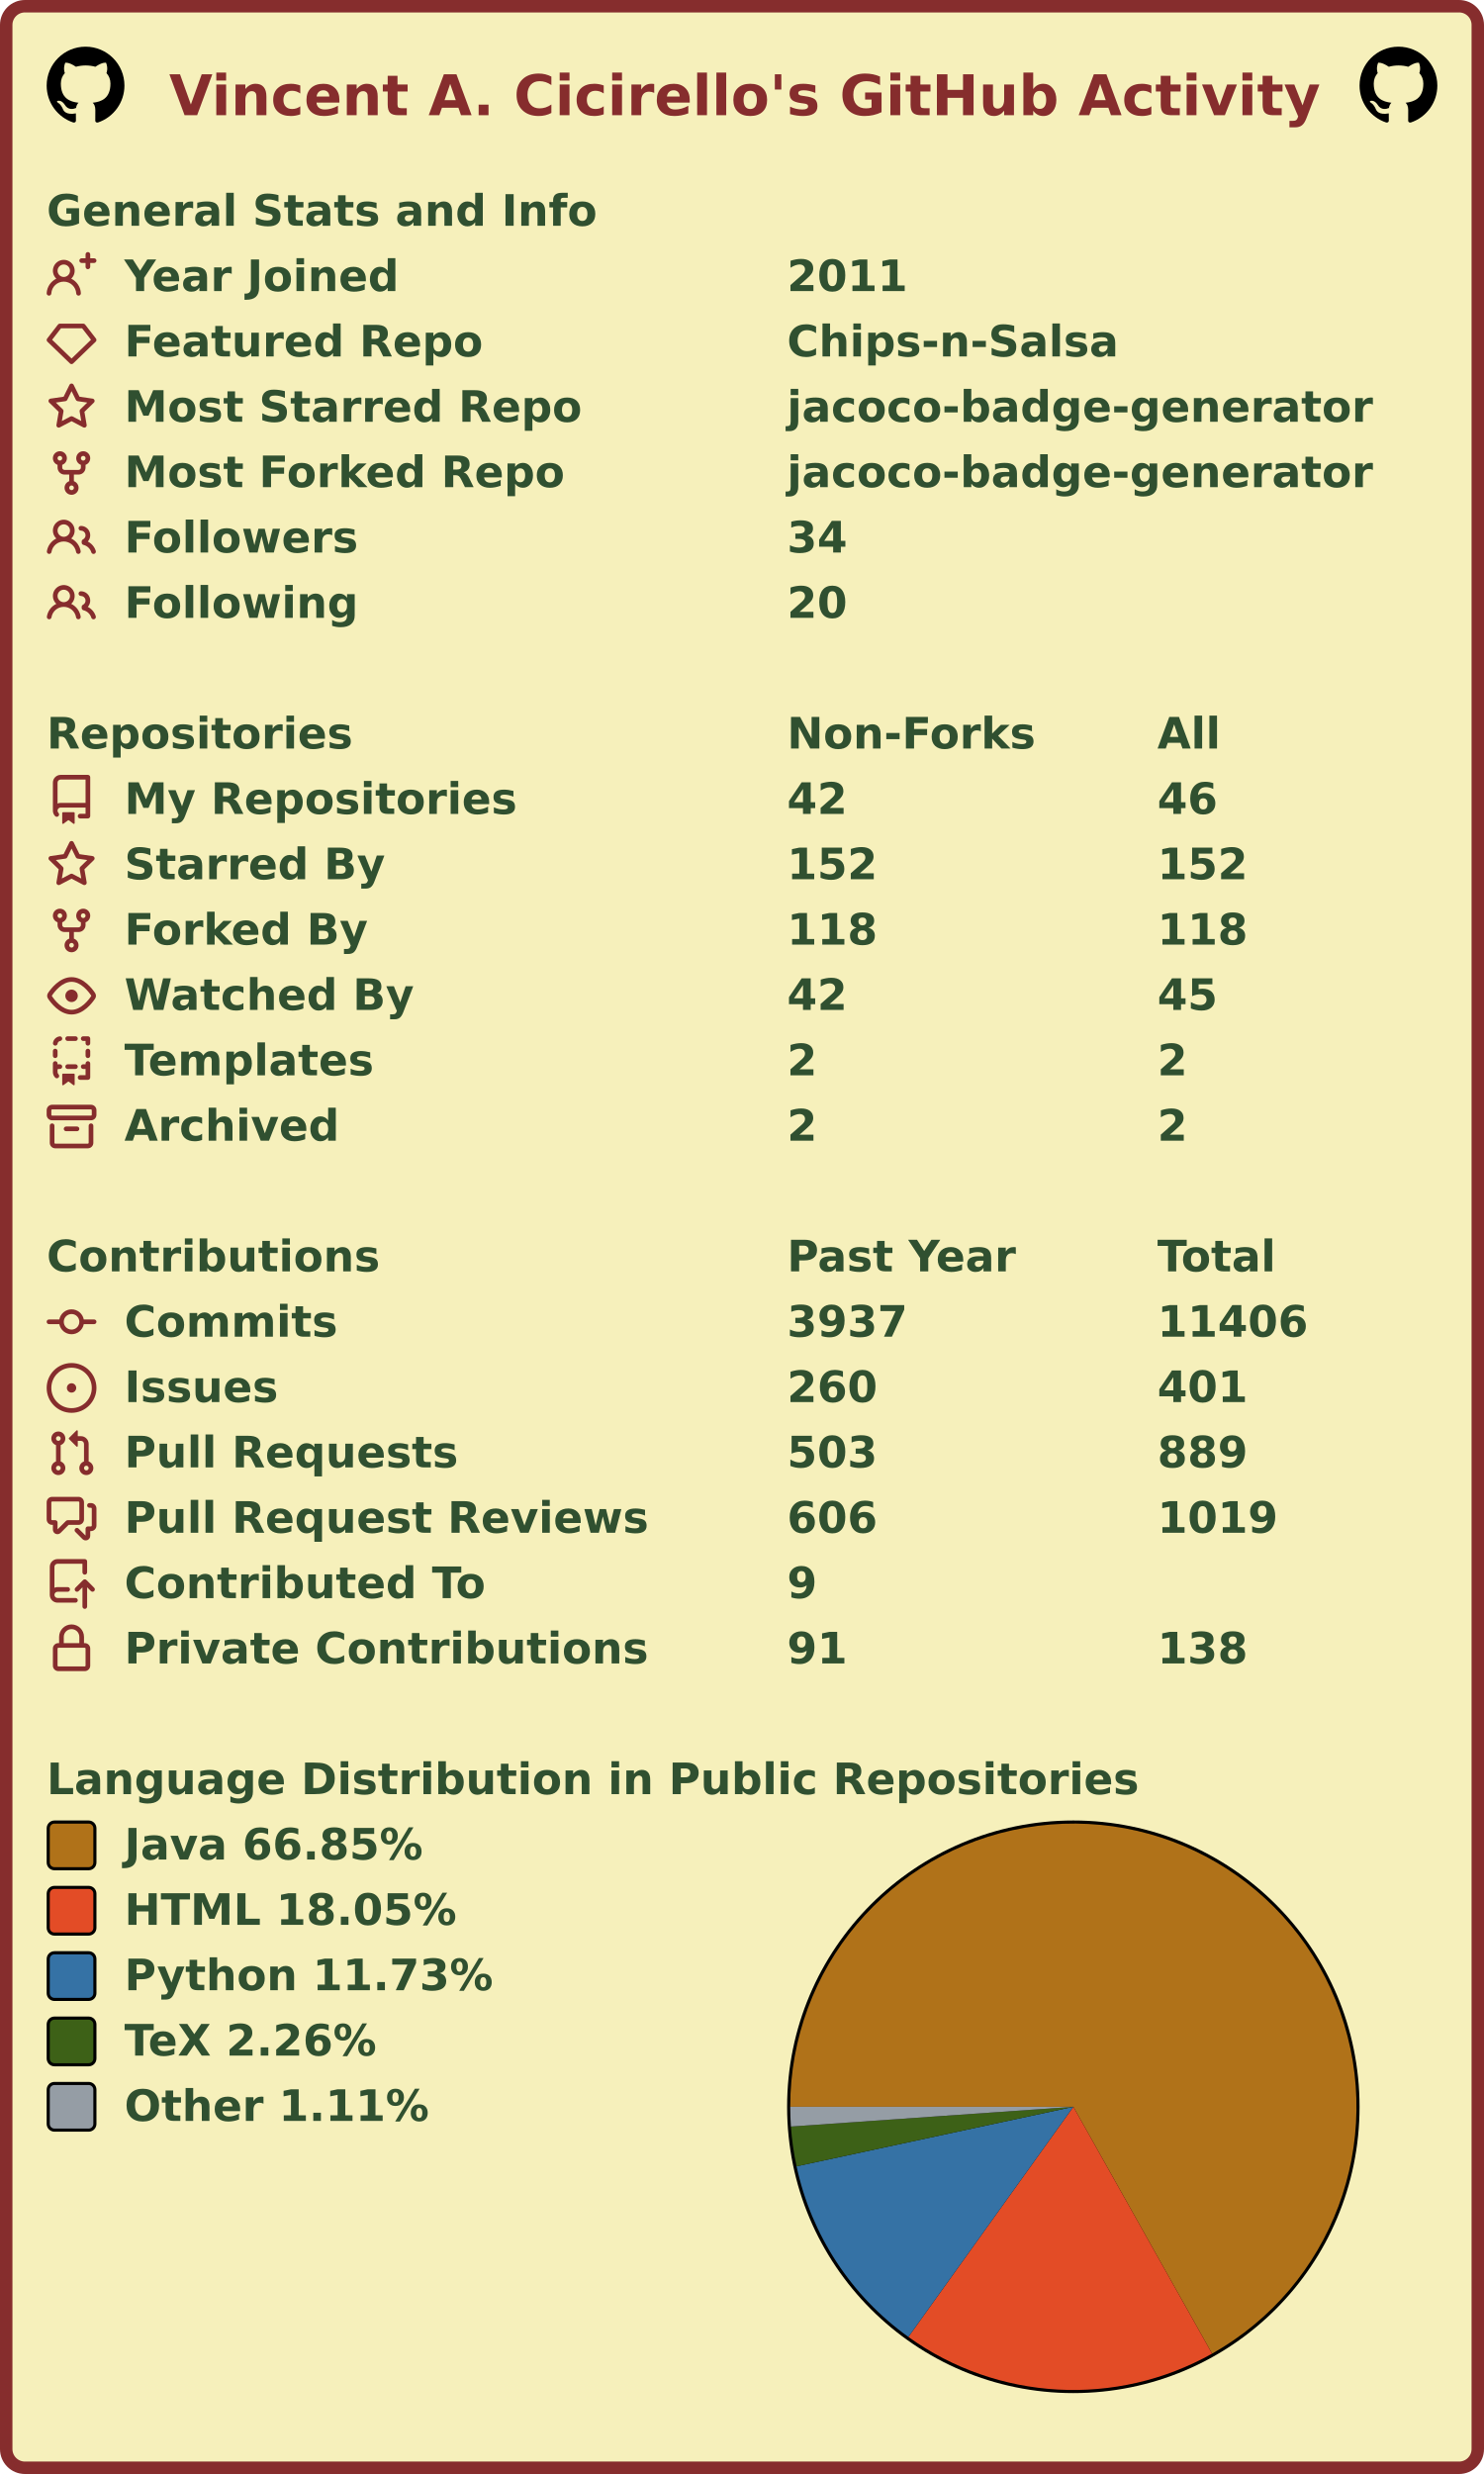
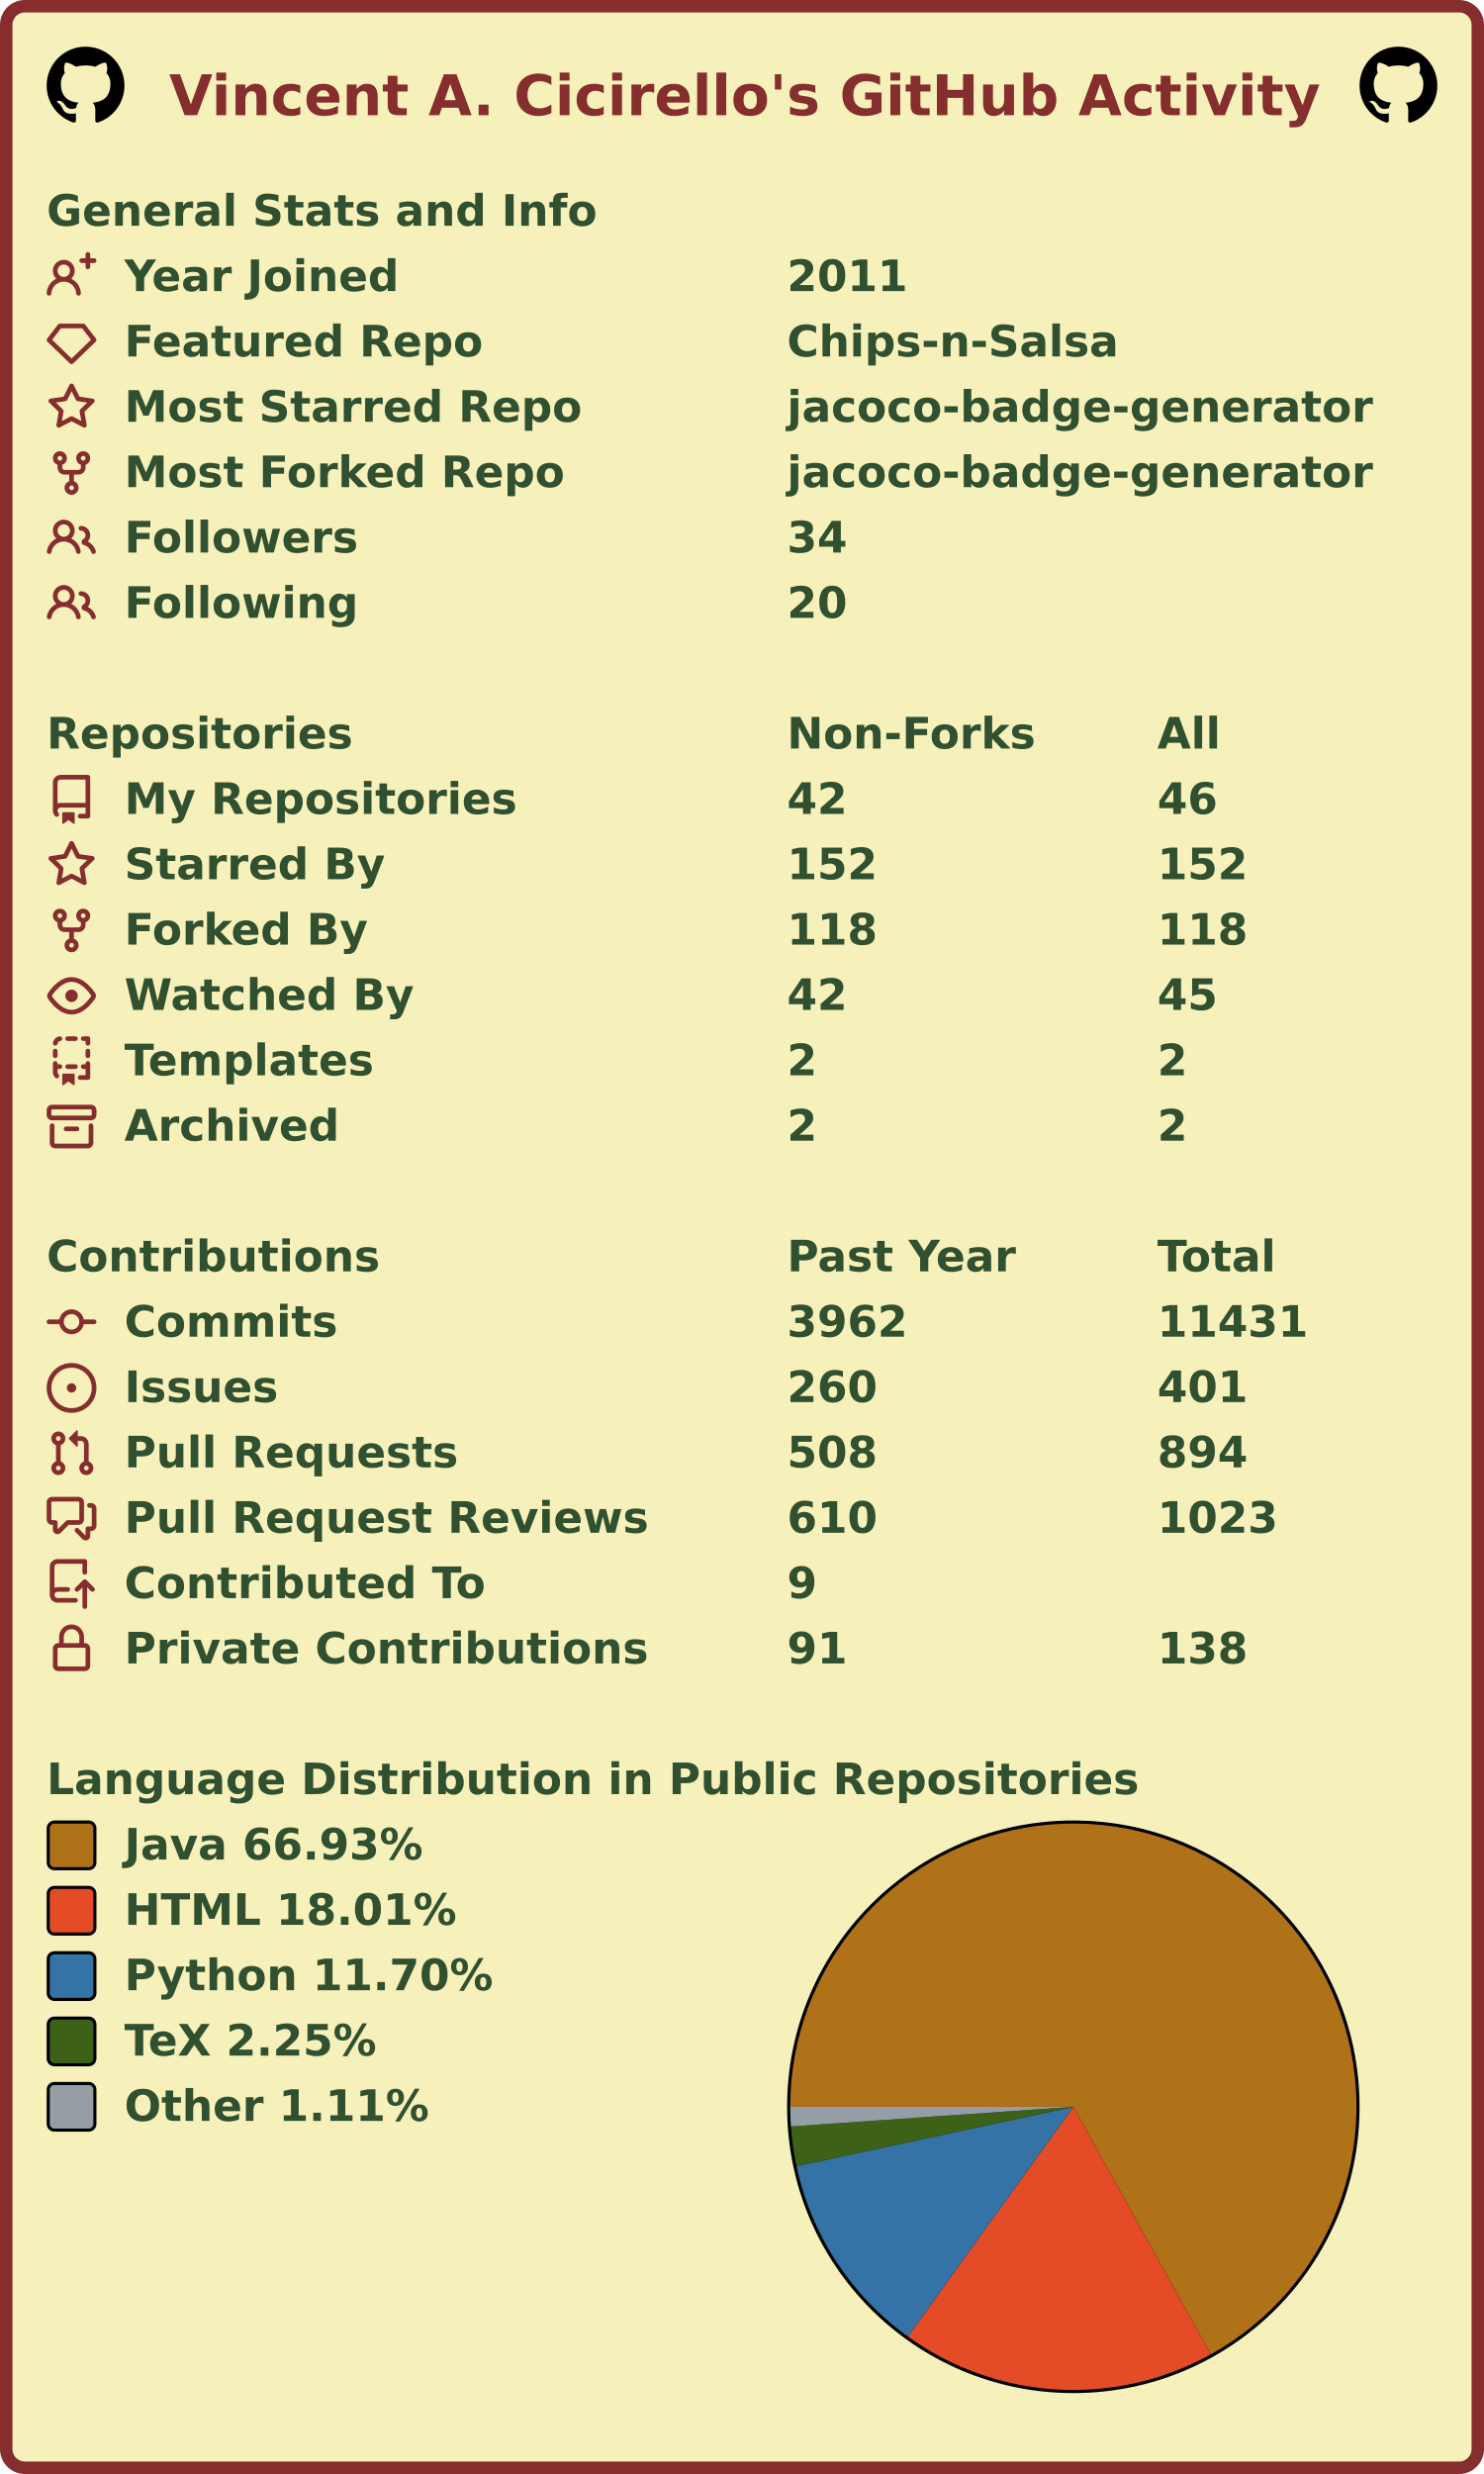
<svg xmlns="http://www.w3.org/2000/svg" width="477" height="795" viewBox="0 0 477 795" lang="en" xml:lang="en">
  <rect x="2" y="2" stroke-width="4" rx="6" width="473" height="791" stroke="#862d2d" fill="#f6f0bb" />
  <g font-weight="600" font-size="110pt" font-family="Verdana,Geneva,DejaVu Sans,sans-serif" text-rendering="geometricPrecision">
    <text x="442" y="301" lengthAdjust="spacingAndGlyphs" textLength="2985" transform="scale(0.123)" fill="#862d2d">Vincent A. Cicirello's GitHub Activity</text>
    <svg x="15" y="15" width="25" height="25" viewBox="0 0 16 16">
      <path fill="#000000" fill-rule="evenodd" d="M8 0C3.58 0 0 3.58 0 8c0 3.54 2.29 6.53 5.47 7.59.4.07.55-.17.55-.38 0-.19-.01-.82-.01-1.49-2.01.37-2.53-.49-2.69-.94-.09-.23-.48-.94-.82-1.13-.28-.15-.68-.52-.01-.53.63-.01 1.08.58 1.23.82.72 1.21 1.87.87 2.33.66.07-.52.28-.87.51-1.07-1.78-.2-3.64-.89-3.64-3.95 0-.87.31-1.59.82-2.15-.08-.2-.36-1.02.08-2.12 0 0 .67-.21 2.2.82.64-.18 1.32-.27 2-.27.68 0 1.36.09 2 .27 1.53-1.04 2.2-.82 2.2-.82.44 1.1.16 1.92.08 2.12.51.56.82 1.27.82 2.15 0 3.07-1.87 3.75-3.65 3.95.29.25.54.73.54 1.48 0 1.07-.01 1.93-.01 2.2 0 .21.15.46.55.38A8.013 8.013 0 0016 8c0-4.42-3.58-8-8-8z" />
    </svg>
    <svg x="437" y="15" width="25" height="25" viewBox="0 0 16 16">
      <path fill="#000000" fill-rule="evenodd" d="M8 0C3.58 0 0 3.58 0 8c0 3.54 2.29 6.53 5.47 7.59.4.07.55-.17.55-.38 0-.19-.01-.82-.01-1.49-2.01.37-2.53-.49-2.69-.94-.09-.23-.48-.94-.82-1.13-.28-.15-.68-.52-.01-.53.63-.01 1.08.58 1.23.82.72 1.21 1.87.87 2.33.66.07-.52.28-.87.51-1.07-1.78-.2-3.64-.89-3.64-3.95 0-.87.31-1.59.82-2.15-.08-.2-.36-1.02.08-2.12 0 0 .67-.21 2.2.82.64-.18 1.32-.27 2-.27.68 0 1.36.09 2 .27 1.53-1.04 2.2-.82 2.2-.82.44 1.1.16 1.92.08 2.12.51.56.82 1.27.82 2.15 0 3.07-1.87 3.75-3.65 3.95.29.25.54.73.54 1.48 0 1.07-.01 1.93-.01 2.2 0 .21.15.46.55.38A8.013 8.013 0 0016 8c0-4.42-3.58-8-8-8z" />
    </svg>
    <g transform="translate(0, 60)" fill="#305030">
      <g transform="translate(15, 0)">
        <g transform="scale(0.095)">
          <text x="0" y="132" textLength="1851" lengthAdjust="spacingAndGlyphs">General Stats and Info</text>
        </g>
      </g>
      <g transform="translate(15, 21)">
        <path fill="#862d2d" fill-rule="evenodd" d="M13.25 0a.75.75 0 01.75.75V2h1.25a.75.75 0 010 1.5H14v1.25a.75.75 0 01-1.5 0V3.5h-1.25a.75.75 0 010-1.5h1.25V.75a.75.75 0 01.75-.75zM5.5 4a2 2 0 100 4 2 2 0 000-4zm2.4 4.548a3.5 3.5 0 10-4.799 0 5.527 5.527 0 00-3.1 4.66.75.75 0 101.498.085A4.01 4.01 0 015.5 9.5a4.01 4.01 0 014.001 3.793.75.75 0 101.498-.086 5.527 5.527 0 00-3.1-4.659z" />
        <g transform="scale(0.095)">
          <text lengthAdjust="spacingAndGlyphs" textLength="932" x="263" y="132">Year Joined</text>
          <text lengthAdjust="spacingAndGlyphs" textLength="420" x="2505" y="132">2011</text>
        </g>
      </g>
      <g transform="translate(15, 42)">
        <path fill="#862d2d" fill-rule="evenodd" d="M3.637 2.291A.75.75 0 014.23 2h7.54a.75.75 0 01.593.291l3.48 4.5a.75.75 0 01-.072.999l-7.25 7a.75.75 0 01-1.042 0l-7.25-7a.75.75 0 01-.072-.999l3.48-4.5zM4.598 3.5L1.754 7.177 8 13.207l6.246-6.03L11.402 3.5H4.598z" />
        <g transform="scale(0.095)">
          <text lengthAdjust="spacingAndGlyphs" textLength="1215" x="263" y="132">Featured Repo</text>
          <text lengthAdjust="spacingAndGlyphs" textLength="1120" x="2505" y="132">Chips-n-Salsa</text>
        </g>
      </g>
      <g transform="translate(15, 63)">
        <path fill="#862d2d" fill-rule="evenodd" d="M8 .25a.75.75 0 01.673.418l1.882 3.815 4.21.612a.75.75 0 01.416 1.279l-3.046 2.97.719 4.192a.75.75 0 01-1.088.791L8 12.347l-3.766 1.98a.75.75 0 01-1.088-.79l.72-4.194L.818 6.374a.75.75 0 01.416-1.28l4.21-.611L7.327.668A.75.75 0 018 .25zm0 2.445L6.615 5.5a.75.75 0 01-.564.41l-3.097.45 2.24 2.184a.75.75 0 01.216.664l-.528 3.084 2.769-1.456a.75.75 0 01.698 0l2.77 1.456-.53-3.084a.75.75 0 01.216-.664l2.24-2.183-3.096-.45a.75.75 0 01-.564-.41L8 2.694v.001z" />
        <g transform="scale(0.095)">
          <text lengthAdjust="spacingAndGlyphs" textLength="1532" x="263" y="132">Most Starred Repo</text>
          <text lengthAdjust="spacingAndGlyphs" textLength="1986" x="2505" y="132">jacoco-badge-generator</text>
        </g>
      </g>
      <g transform="translate(15, 84)">
        <path fill="#862d2d" fill-rule="evenodd" d="M5 3.25a.75.75 0 11-1.5 0 .75.75 0 011.5 0zm0 2.122a2.25 2.25 0 10-1.5 0v.878A2.25 2.25 0 005.75 8.5h1.5v2.128a2.251 2.251 0 101.5 0V8.5h1.5a2.25 2.25 0 002.25-2.25v-.878a2.25 2.25 0 10-1.5 0v.878a.75.75 0 01-.75.75h-4.5A.75.75 0 015 6.25v-.878zm3.75 7.378a.75.75 0 11-1.5 0 .75.75 0 011.5 0zm3-8.75a.75.75 0 100-1.5.75.75 0 000 1.5z" />
        <g transform="scale(0.095)">
          <text lengthAdjust="spacingAndGlyphs" textLength="1485" x="263" y="132">Most Forked Repo</text>
          <text lengthAdjust="spacingAndGlyphs" textLength="1986" x="2505" y="132">jacoco-badge-generator</text>
        </g>
      </g>
      <g transform="translate(15, 105)">
        <path fill="#862d2d" fill-rule="evenodd" d="M5.5 3.5a2 2 0 100 4 2 2 0 000-4zM2 5.5a3.5 3.5 0 115.898 2.549 5.507 5.507 0 013.034 4.084.75.75 0 11-1.482.235 4.001 4.001 0 00-7.9 0 .75.75 0 01-1.482-.236A5.507 5.507 0 013.102 8.05 3.49 3.49 0 012 5.5zM11 4a.75.75 0 100 1.5 1.5 1.5 0 01.666 2.844.75.75 0 00-.416.672v.352a.75.75 0 00.574.73c1.2.289 2.162 1.2 2.522 2.372a.75.75 0 101.434-.44 5.01 5.01 0 00-2.56-3.012A3 3 0 0011 4z" />
        <g transform="scale(0.095)">
          <text lengthAdjust="spacingAndGlyphs" textLength="778" x="263" y="132">Followers</text>
          <text lengthAdjust="spacingAndGlyphs" textLength="210" x="2505" y="132">34</text>
        </g>
      </g>
      <g transform="translate(15, 126)">
        <path fill="#862d2d" fill-rule="evenodd" d="M5.5 3.5a2 2 0 100 4 2 2 0 000-4zM2 5.5a3.5 3.5 0 115.898 2.549 5.507 5.507 0 013.034 4.084.75.75 0 11-1.482.235 4.001 4.001 0 00-7.9 0 .75.75 0 01-1.482-.236A5.507 5.507 0 013.102 8.05 3.49 3.49 0 012 5.5zM11 4a.75.75 0 100 1.5 1.5 1.5 0 01.666 2.844.75.75 0 00-.416.672v.352a.75.75 0 00.574.73c1.2.289 2.162 1.2 2.522 2.372a.75.75 0 101.434-.44 5.01 5.01 0 00-2.56-3.012A3 3 0 0011 4z" />
        <g transform="scale(0.095)">
          <text lengthAdjust="spacingAndGlyphs" textLength="780" x="263" y="132">Following</text>
          <text lengthAdjust="spacingAndGlyphs" textLength="210" x="2505" y="132">20</text>
        </g>
      </g>
    </g>
    <g transform="translate(0, 228)" fill="#305030">
      <g transform="translate(15, 0)">
        <g transform="scale(0.095)">
          <text x="0" y="132" textLength="1020" lengthAdjust="spacingAndGlyphs">Repositories</text>
          <text x="2505" y="132" textLength="832" lengthAdjust="spacingAndGlyphs">Non-Forks</text>
          <text x="3758" y="132" textLength="206" lengthAdjust="spacingAndGlyphs">All</text>
        </g>
      </g>
      <g transform="translate(15, 21)">
        <path fill="#862d2d" fill-rule="evenodd" d="M2 2.5A2.5 2.5 0 014.5 0h8.75a.75.75 0 01.75.75v12.5a.75.75 0 01-.75.75h-2.5a.75.75 0 110-1.5h1.75v-2h-8a1 1 0 00-.714 1.7.75.75 0 01-1.072 1.05A2.495 2.495 0 012 11.5v-9zm10.5-1V9h-8c-.356 0-.694.074-1 .208V2.5a1 1 0 011-1h8zM5 12.25v3.25a.25.25 0 00.4.2l1.45-1.087a.25.25 0 01.3 0L8.6 15.7a.25.25 0 00.4-.2v-3.25a.25.25 0 00-.25-.25h-3.5a.25.25 0 00-.25.25z" />
        <g transform="scale(0.095)">
          <text lengthAdjust="spacingAndGlyphs" textLength="1312" x="263" y="132">My Repositories</text>
          <text lengthAdjust="spacingAndGlyphs" textLength="210" x="2505" y="132">42</text>
          <text lengthAdjust="spacingAndGlyphs" textLength="210" x="3758" y="132">46</text>
        </g>
      </g>
      <g transform="translate(15, 42)">
        <path fill="#862d2d" fill-rule="evenodd" d="M8 .25a.75.75 0 01.673.418l1.882 3.815 4.21.612a.75.75 0 01.416 1.279l-3.046 2.97.719 4.192a.75.75 0 01-1.088.791L8 12.347l-3.766 1.98a.75.75 0 01-1.088-.79l.72-4.194L.818 6.374a.75.75 0 01.416-1.28l4.21-.611L7.327.668A.75.75 0 018 .25zm0 2.445L6.615 5.5a.75.75 0 01-.564.41l-3.097.45 2.24 2.184a.75.75 0 01.216.664l-.528 3.084 2.769-1.456a.75.75 0 01.698 0l2.77 1.456-.53-3.084a.75.75 0 01.216-.664l2.24-2.183-3.096-.45a.75.75 0 01-.564-.41L8 2.694v.001z" />
        <g transform="scale(0.095)">
          <text lengthAdjust="spacingAndGlyphs" textLength="874" x="263" y="132">Starred By</text>
          <text lengthAdjust="spacingAndGlyphs" textLength="315" x="2505" y="132">152</text>
          <text lengthAdjust="spacingAndGlyphs" textLength="315" x="3758" y="132">152</text>
        </g>
      </g>
      <g transform="translate(15, 63)">
        <path fill="#862d2d" fill-rule="evenodd" d="M5 3.25a.75.75 0 11-1.5 0 .75.75 0 011.5 0zm0 2.122a2.25 2.25 0 10-1.5 0v.878A2.25 2.25 0 005.75 8.5h1.5v2.128a2.251 2.251 0 101.5 0V8.5h1.5a2.25 2.25 0 002.25-2.25v-.878a2.25 2.25 0 10-1.5 0v.878a.75.75 0 01-.75.75h-4.5A.75.75 0 015 6.25v-.878zm3.75 7.378a.75.75 0 11-1.5 0 .75.75 0 011.5 0zm3-8.75a.75.75 0 100-1.5.75.75 0 000 1.5z" />
        <g transform="scale(0.095)">
          <text lengthAdjust="spacingAndGlyphs" textLength="828" x="263" y="132">Forked By</text>
          <text lengthAdjust="spacingAndGlyphs" textLength="315" x="2505" y="132">118</text>
          <text lengthAdjust="spacingAndGlyphs" textLength="315" x="3758" y="132">118</text>
        </g>
      </g>
      <g transform="translate(15, 84)">
        <path fill="#862d2d" fill-rule="evenodd" d="M1.679 7.932c.412-.621 1.242-1.75 2.366-2.717C5.175 4.242 6.527 3.5 8 3.5c1.473 0 2.824.742 3.955 1.715 1.124.967 1.954 2.096 2.366 2.717a.119.119 0 010 .136c-.412.621-1.242 1.75-2.366 2.717C10.825 11.758 9.473 12.5 8 12.5c-1.473 0-2.824-.742-3.955-1.715C2.92 9.818 2.09 8.69 1.679 8.068a.119.119 0 010-.136zM8 2c-1.981 0-3.67.992-4.933 2.078C1.797 5.169.88 6.423.43 7.1a1.619 1.619 0 000 1.798c.45.678 1.367 1.932 2.637 3.024C4.329 13.008 6.019 14 8 14c1.981 0 3.67-.992 4.933-2.078 1.27-1.091 2.187-2.345 2.637-3.023a1.619 1.619 0 000-1.798c-.45-.678-1.367-1.932-2.637-3.023C11.671 2.992 9.981 2 8 2zm0 8a2 2 0 100-4 2 2 0 000 4z" />
        <g transform="scale(0.095)">
          <text lengthAdjust="spacingAndGlyphs" textLength="993" x="263" y="132">Watched By</text>
          <text lengthAdjust="spacingAndGlyphs" textLength="210" x="2505" y="132">42</text>
          <text lengthAdjust="spacingAndGlyphs" textLength="210" x="3758" y="132">45</text>
        </g>
      </g>
      <g transform="translate(15, 105)">
        <path fill="#862d2d" fill-rule="evenodd" d="M6 .75A.75.75 0 016.75 0h2.5a.75.75 0 010 1.5h-2.5A.75.75 0 016 .75zm5 0a.75.75 0 01.75-.75h1.5a.75.75 0 01.75.75v1.5a.75.75 0 01-1.5 0V1.5h-.75A.75.75 0 0111 .75zM4.992.662a.75.75 0 01-.636.848c-.436.063-.783.41-.846.846a.75.75 0 01-1.485-.212A2.501 2.501 0 014.144.025a.75.75 0 01.848.637zM2.75 4a.75.75 0 01.75.75v1.5a.75.75 0 01-1.5 0v-1.5A.75.75 0 012.75 4zm10.5 0a.75.75 0 01.75.75v1.5a.75.75 0 01-1.5 0v-1.5a.75.75 0 01.75-.75zM2.75 8a.75.75 0 01.75.75v.268A1.72 1.72 0 013.75 9h.5a.75.75 0 010 1.5h-.5a.25.25 0 00-.25.25v.75c0 .28.114.532.3.714a.75.75 0 01-1.05 1.072A2.495 2.495 0 012 11.5V8.75A.75.75 0 012.75 8zm10.5 0a.75.75 0 01.75.75v4.5a.75.75 0 01-.75.75h-2.5a.75.75 0 010-1.5h1.75v-2h-.75a.75.75 0 010-1.5h.75v-.25a.75.75 0 01.75-.75zM6 9.75A.75.75 0 016.75 9h2.5a.75.75 0 010 1.5h-2.5A.75.75 0 016 9.75zm-1 2.5v3.25a.25.25 0 00.4.2l1.45-1.087a.25.25 0 01.3 0L8.6 15.7a.25.25 0 00.4-.2v-3.25a.25.25 0 00-.25-.25h-3.5a.25.25 0 00-.25.25z" />
        <g transform="scale(0.095)">
          <text lengthAdjust="spacingAndGlyphs" textLength="868" x="263" y="132">Templates</text>
          <text lengthAdjust="spacingAndGlyphs" textLength="105" x="2505" y="132">2</text>
          <text lengthAdjust="spacingAndGlyphs" textLength="105" x="3758" y="132">2</text>
        </g>
      </g>
      <g transform="translate(15, 126)">
        <path fill="#862d2d" fill-rule="evenodd" d="M1.75 2.5a.25.25 0 00-.25.25v1.5c0 .138.112.25.25.25h12.5a.25.25 0 00.25-.25v-1.5a.25.25 0 00-.25-.25H1.75zM0 2.75C0 1.784.784 1 1.75 1h12.5c.966 0 1.75.784 1.75 1.75v1.5A1.75 1.75 0 0114.25 6H1.75A1.75 1.75 0 010 4.25v-1.5zM1.75 7a.75.75 0 01.75.75v5.5c0 .138.112.25.25.25h10.5a.25.25 0 00.25-.25v-5.5a.75.75 0 111.5 0v5.5A1.75 1.75 0 0113.25 15H2.75A1.75 1.75 0 011 13.25v-5.5A.75.75 0 011.75 7zm4.5 1a.75.75 0 000 1.5h3.5a.75.75 0 100-1.5h-3.5z" />
        <g transform="scale(0.095)">
          <text lengthAdjust="spacingAndGlyphs" textLength="726" x="263" y="132">Archived</text>
          <text lengthAdjust="spacingAndGlyphs" textLength="105" x="2505" y="132">2</text>
          <text lengthAdjust="spacingAndGlyphs" textLength="105" x="3758" y="132">2</text>
        </g>
      </g>
    </g>
    <g transform="translate(0, 396)" fill="#305030">
      <g transform="translate(15, 0)">
        <g transform="scale(0.095)">
          <text x="0" y="132" textLength="1112" lengthAdjust="spacingAndGlyphs">Contributions</text>
          <text x="2505" y="132" textLength="774" lengthAdjust="spacingAndGlyphs">Past Year</text>
          <text x="3758" y="132" textLength="414" lengthAdjust="spacingAndGlyphs">Total</text>
        </g>
      </g>
      <g transform="translate(15, 21)">
        <path fill="#862d2d" fill-rule="evenodd" d="M10.5 7.75a2.5 2.5 0 11-5 0 2.5 2.5 0 015 0zm1.43.75a4.002 4.002 0 01-7.86 0H.75a.75.75 0 110-1.5h3.32a4.001 4.001 0 017.86 0h3.32a.75.75 0 110 1.5h-3.32z" />
        <g transform="scale(0.095)">
          <text lengthAdjust="spacingAndGlyphs" textLength="734" x="263" y="132">Commits</text>
-           <text lengthAdjust="spacingAndGlyphs" textLength="420" x="2505" y="132">3937</text>
-           <text lengthAdjust="spacingAndGlyphs" textLength="525" x="3758" y="132">11406</text>
+           <text lengthAdjust="spacingAndGlyphs" textLength="420" x="2505" y="132">3962</text>
+           <text lengthAdjust="spacingAndGlyphs" textLength="525" x="3758" y="132">11431</text>
        </g>
      </g>
      <g transform="translate(15, 42)">
        <path fill="#862d2d" d="M8 9.5a1.5 1.5 0 100-3 1.5 1.5 0 000 3z" />
        <path fill="#862d2d" fill-rule="evenodd" d="M8 0a8 8 0 100 16A8 8 0 008 0zM1.5 8a6.5 6.5 0 1113 0 6.5 6.5 0 01-13 0z" />
        <g transform="scale(0.095)">
          <text lengthAdjust="spacingAndGlyphs" textLength="512" x="263" y="132">Issues</text>
          <text lengthAdjust="spacingAndGlyphs" textLength="315" x="2505" y="132">260</text>
          <text lengthAdjust="spacingAndGlyphs" textLength="315" x="3758" y="132">401</text>
        </g>
      </g>
      <g transform="translate(15, 63)">
        <path fill="#862d2d" fill-rule="evenodd" d="M7.177 3.073L9.573.677A.25.25 0 0110 .854v4.792a.25.25 0 01-.427.177L7.177 3.427a.25.25 0 010-.354zM3.75 2.5a.75.75 0 100 1.5.75.75 0 000-1.5zm-2.25.75a2.25 2.25 0 113 2.122v5.256a2.251 2.251 0 11-1.5 0V5.372A2.25 2.25 0 011.5 3.25zM11 2.5h-1V4h1a1 1 0 011 1v5.628a2.251 2.251 0 101.5 0V5A2.5 2.5 0 0011 2.5zm1 10.25a.75.75 0 111.5 0 .75.75 0 01-1.5 0zM3.75 12a.75.75 0 100 1.5.75.75 0 000-1.5z" />
        <g transform="scale(0.095)">
          <text lengthAdjust="spacingAndGlyphs" textLength="1113" x="263" y="132">Pull Requests</text>
-           <text lengthAdjust="spacingAndGlyphs" textLength="315" x="2505" y="132">503</text>
-           <text lengthAdjust="spacingAndGlyphs" textLength="315" x="3758" y="132">889</text>
+           <text lengthAdjust="spacingAndGlyphs" textLength="315" x="2505" y="132">508</text>
+           <text lengthAdjust="spacingAndGlyphs" textLength="315" x="3758" y="132">894</text>
        </g>
      </g>
      <g transform="translate(15, 84)">
        <path fill="#862d2d" fill-rule="evenodd" d="M1.5 2.75a.25.25 0 01.25-.25h8.5a.25.25 0 01.25.25v5.5a.25.25 0 01-.25.25h-3.5a.75.75 0 00-.53.22L3.5 11.44V9.25a.75.75 0 00-.75-.75h-1a.25.25 0 01-.25-.25v-5.5zM1.75 1A1.75 1.75 0 000 2.75v5.5C0 9.216.784 10 1.75 10H2v1.543a1.457 1.457 0 002.487 1.03L7.061 10h3.189A1.75 1.75 0 0012 8.25v-5.5A1.75 1.75 0 0010.25 1h-8.5zM14.5 4.75a.25.25 0 00-.25-.25h-.5a.75.75 0 110-1.5h.5c.966 0 1.75.784 1.75 1.75v5.5A1.75 1.75 0 0114.25 12H14v1.543a1.457 1.457 0 01-2.487 1.03L9.22 12.28a.75.75 0 111.06-1.06l2.22 2.22v-2.19a.75.75 0 01.75-.75h1a.25.25 0 00.25-.25v-5.5z" />
        <g transform="scale(0.095)">
          <text lengthAdjust="spacingAndGlyphs" textLength="1762" x="263" y="132">Pull Request Reviews</text>
-           <text lengthAdjust="spacingAndGlyphs" textLength="315" x="2505" y="132">606</text>
-           <text lengthAdjust="spacingAndGlyphs" textLength="420" x="3758" y="132">1019</text>
+           <text lengthAdjust="spacingAndGlyphs" textLength="315" x="2505" y="132">610</text>
+           <text lengthAdjust="spacingAndGlyphs" textLength="420" x="3758" y="132">1023</text>
        </g>
      </g>
      <g transform="translate(15, 105)">
        <path fill="#862d2d" fill-rule="evenodd" d="M1 2.5A2.5 2.5 0 013.5 0h8.75a.75.75 0 01.75.75v3.5a.75.75 0 01-1.5 0V1.5h-8a1 1 0 00-1 1v6.708A2.492 2.492 0 013.5 9h3.25a.75.75 0 010 1.5H3.5a1 1 0 100 2h5.75a.75.75 0 010 1.5H3.5A2.5 2.5 0 011 11.5v-9zm13.23 7.79a.75.75 0 001.06-1.06l-2.505-2.505a.75.75 0 00-1.06 0L9.22 9.229a.75.75 0 001.06 1.061l1.225-1.224v6.184a.75.75 0 001.5 0V9.066l1.224 1.224z" />
        <g transform="scale(0.095)">
          <text lengthAdjust="spacingAndGlyphs" textLength="1234" x="263" y="132">Contributed To</text>
          <text lengthAdjust="spacingAndGlyphs" textLength="105" x="2505" y="132">9</text>
        </g>
      </g>
      <g transform="translate(15, 126)">
        <path fill="#862d2d" fill-rule="evenodd" d="M4 4v2h-.25A1.75 1.75 0 002 7.75v5.5c0 .966.784 1.75 1.75 1.75h8.5A1.75 1.75 0 0014 13.25v-5.5A1.75 1.75 0 0012.25 6H12V4a4 4 0 10-8 0zm6.5 2V4a2.5 2.5 0 00-5 0v2h5zM12 7.5h.25a.25.25 0 01.25.25v5.5a.25.25 0 01-.25.25h-8.5a.25.25 0 01-.25-.25v-5.5a.25.25 0 01.25-.25H12z" />
        <g transform="scale(0.095)">
          <text lengthAdjust="spacingAndGlyphs" textLength="1742" x="263" y="132">Private Contributions</text>
          <text lengthAdjust="spacingAndGlyphs" textLength="210" x="2505" y="132">91</text>
          <text lengthAdjust="spacingAndGlyphs" textLength="315" x="3758" y="132">138</text>
        </g>
      </g>
    </g>
    <g transform="translate(0, 564)" fill="#305030">
      <g transform="translate(15, 0)">
        <g transform="scale(0.095)">
          <text x="0" y="132" textLength="3652" lengthAdjust="spacingAndGlyphs">Language Distribution in Public Repositories</text>
        </g>
      </g>
      <g transform="translate(253, 21)">
        <circle cx="92" cy="92" r="92" fill="#000000" />
      </g>
      <g transform="translate(254, 22)">
        <g>
-           <path fill-rule="evenodd" fill="#b07219" d="M 0.0,91 A 91 91 0 1 1 135.595 170.324 L 91,91 Z" />
-           <path fill-rule="evenodd" fill="#e34c26" d="M 135.595,170.324 A 91 91 0 0 1 37.972 164.953 L 91,91 Z" />
-           <path fill-rule="evenodd" fill="#3572A5" d="M 37.972,164.953 A 91 91 0 0 1 2.033 110.128 L 91,91 Z" />
-           <path fill-rule="evenodd" fill="#3D6117" d="M 2.033,110.128 A 91 91 0 0 1 0.221 97.345 L 91,91 Z" />
-           <path fill-rule="evenodd" fill="#959da5" d="M 0.221,97.345 A 91 91 0 0 1 0.0 91 L 91,91 Z" />
+           <path fill-rule="evenodd" fill="#b07219" d="M 0.0,91 A 91 91 0 1 1 135.192 170.549 L 91,91 Z" />
+           <path fill-rule="evenodd" fill="#e34c26" d="M 135.192,170.549 A 91 91 0 0 1 37.803 164.832 L 91,91 Z" />
+           <path fill-rule="evenodd" fill="#3572A5" d="M 37.803,164.832 A 91 91 0 0 1 2.019 110.063 L 91,91 Z" />
+           <path fill-rule="evenodd" fill="#3D6117" d="M 2.019,110.063 A 91 91 0 0 1 0.22 97.323 L 91,91 Z" />
+           <path fill-rule="evenodd" fill="#959da5" d="M 0.22,97.323 A 91 91 0 0 1 0.0 91 L 91,91 Z" />
          <animateTransform attributeName="transform" attributeType="XML" type="rotate" from="0 91 91" to="360 91 91" dur="10s" repeatCount="indefinite" />
        </g>
      </g>
      <g transform="translate(15, 21)">
        <rect x="0.5" y="0.5" rx="2" width="15" height="15" fill="#b07219" stroke-width="1" stroke="#000000" />
-         <text transform="scale(0.095)" x="263" y="132" textLength="1038" lengthAdjust="spacingAndGlyphs">Java 66.85%</text>
+         <text transform="scale(0.095)" x="263" y="132" textLength="1038" lengthAdjust="spacingAndGlyphs">Java 66.93%</text>
      </g>
      <g transform="translate(15, 42)">
        <rect x="0.5" y="0.5" rx="2" width="15" height="15" fill="#e34c26" stroke-width="1" stroke="#000000" />
-         <text transform="scale(0.095)" x="263" y="132" textLength="1142" lengthAdjust="spacingAndGlyphs">HTML 18.05%</text>
+         <text transform="scale(0.095)" x="263" y="132" textLength="1142" lengthAdjust="spacingAndGlyphs">HTML 18.01%</text>
      </g>
      <g transform="translate(15, 63)">
        <rect x="0.5" y="0.5" rx="2" width="15" height="15" fill="#3572A5" stroke-width="1" stroke="#000000" />
-         <text transform="scale(0.095)" x="263" y="132" textLength="1254" lengthAdjust="spacingAndGlyphs">Python 11.73%</text>
+         <text transform="scale(0.095)" x="263" y="132" textLength="1254" lengthAdjust="spacingAndGlyphs">Python 11.70%</text>
      </g>
      <g transform="translate(15, 84)">
        <rect x="0.5" y="0.5" rx="2" width="15" height="15" fill="#3D6117" stroke-width="1" stroke="#000000" />
-         <text transform="scale(0.095)" x="263" y="132" textLength="894" lengthAdjust="spacingAndGlyphs">TeX 2.26%</text>
+         <text transform="scale(0.095)" x="263" y="132" textLength="894" lengthAdjust="spacingAndGlyphs">TeX 2.25%</text>
      </g>
      <g transform="translate(15, 105)">
        <rect x="0.5" y="0.5" rx="2" width="15" height="15" fill="#959da5" stroke-width="1" stroke="#000000" />
        <text transform="scale(0.095)" x="263" y="132" textLength="1047" lengthAdjust="spacingAndGlyphs">Other 1.11%</text>
      </g>
    </g>
  </g>
</svg>
